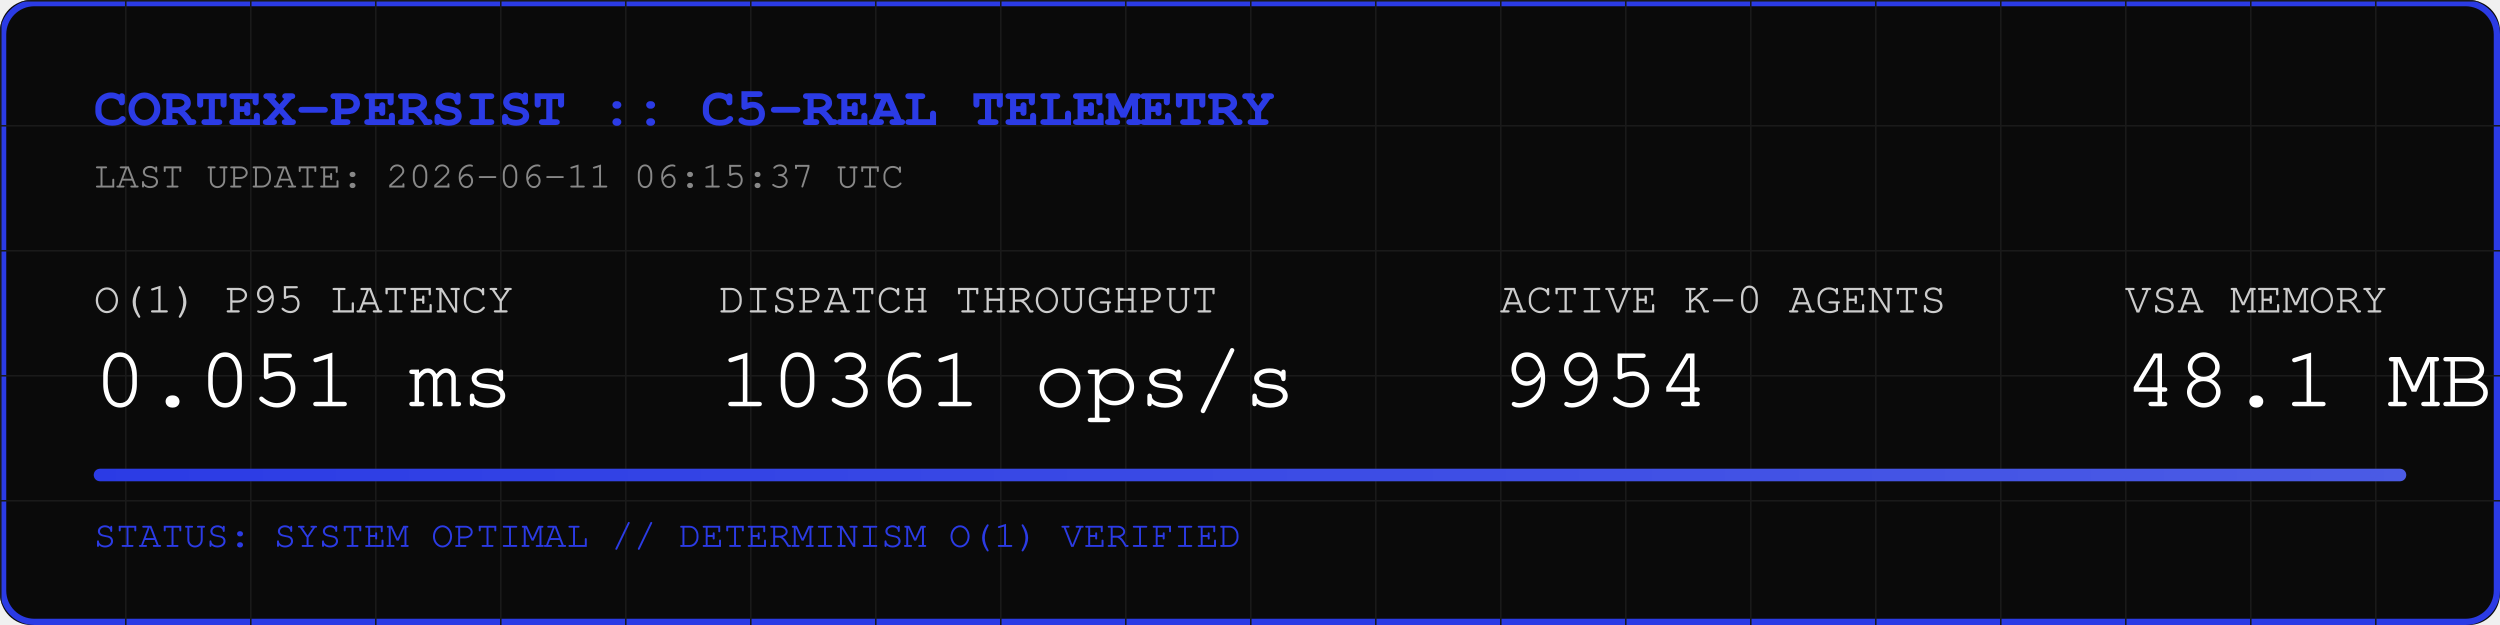
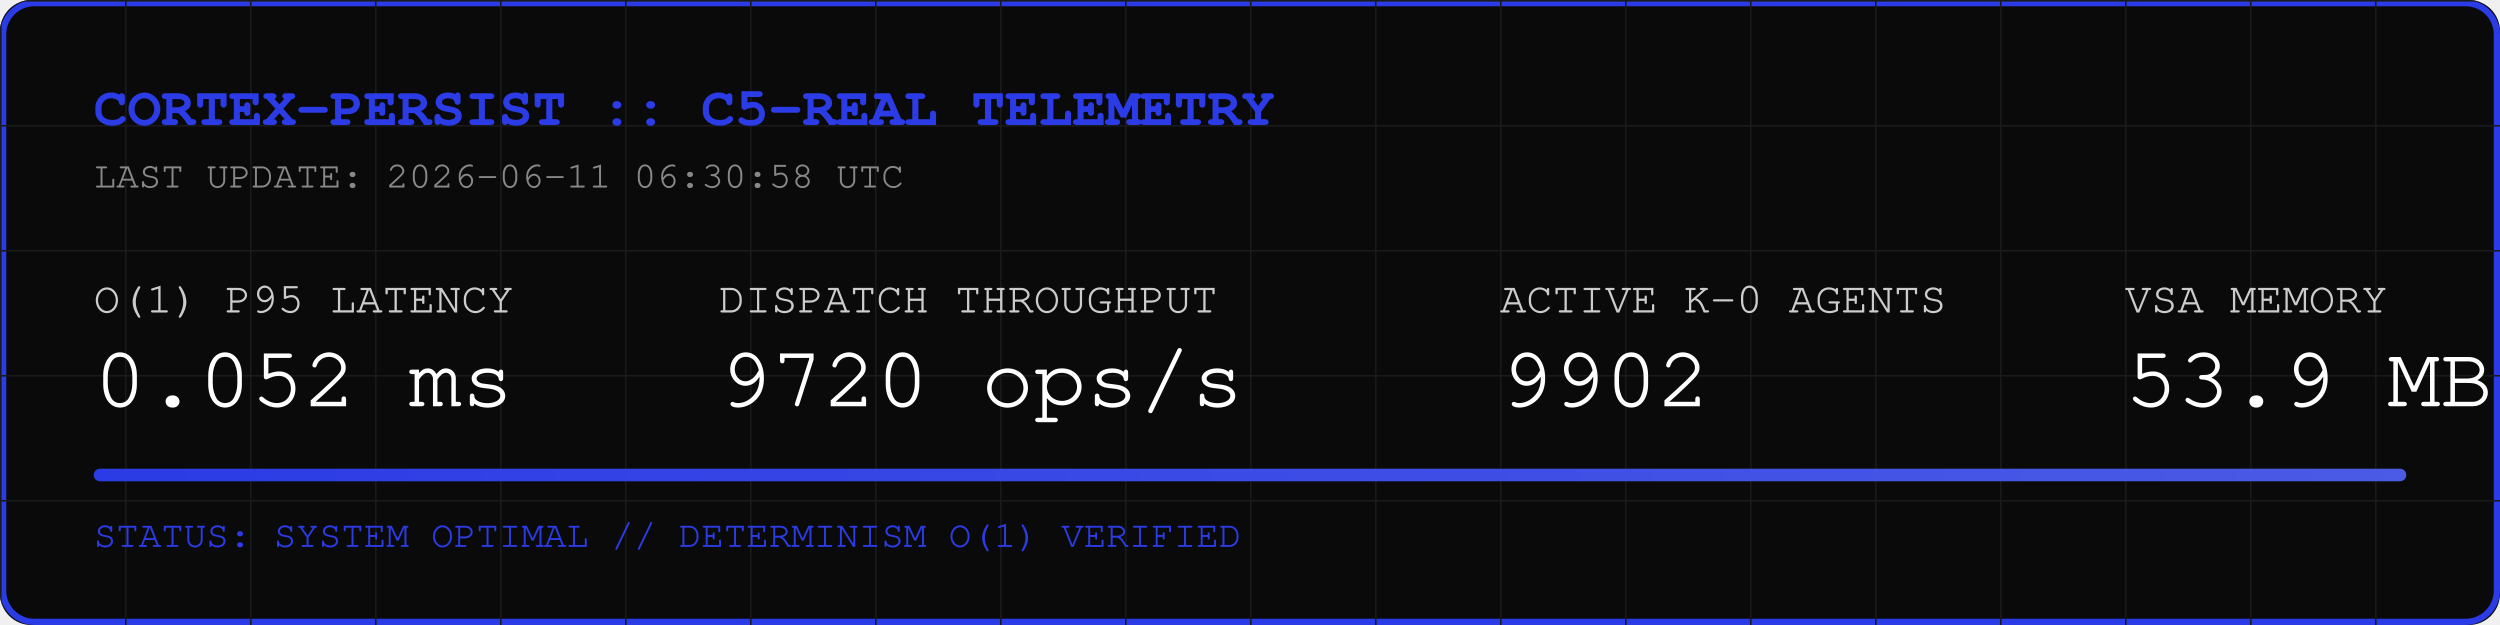
<svg xmlns="http://www.w3.org/2000/svg" width="800" height="200" viewBox="0 0 800 200">
  <rect width="800" height="200" fill="#0A0A0A" rx="10" />
  <rect width="798" height="198" x="1" y="1" fill="none" stroke="#2B3BE5" stroke-width="2" rx="10" />
  <defs>
    <pattern id="grid" width="40" height="40" patternUnits="userSpaceOnUse">
      <path d="M 40 0 L 0 0 0 40" fill="none" stroke="#1A1A1A" stroke-width="1" />
    </pattern>
    <linearGradient id="neon" x1="0%" y1="0%" x2="100%" y2="0%">
      <stop offset="0%" stop-color="#2B3BE5" />
      <stop offset="100%" stop-color="#4B5BE5" />
    </linearGradient>
  </defs>
  <rect width="800" height="200" fill="url(#grid)" rx="10" />
  <text x="30" y="40" font-family="Courier, monospace" font-size="18" fill="#2B3BE5" font-weight="bold">CORTEX-PERSIST :: C5-REAL TELEMETRY</text>
-   <text x="30" y="60" font-family="Courier, monospace" font-size="12" fill="#888888">LAST UPDATE: 2026-06-11 06:15:37 UTC</text>
+   <text x="30" y="60" font-family="Courier, monospace" font-size="12" fill="#888888">LAST UPDATE: 2026-06-11 06:30:58 UTC</text>
  <g transform="translate(30, 100)">
    <text x="0" y="0" font-family="Courier, monospace" font-size="14" fill="#CCCCCC">O(1) P95 LATENCY</text>
-     <text x="0" y="30" font-family="Courier, monospace" font-size="28" fill="#FFFFFF">0.051 ms</text>
+     <text x="0" y="30" font-family="Courier, monospace" font-size="28" fill="#FFFFFF">0.052 ms</text>
    <text x="200" y="0" font-family="Courier, monospace" font-size="14" fill="#CCCCCC">DISPATCH THROUGHPUT</text>
-     <text x="200" y="30" font-family="Courier, monospace" font-size="28" fill="#FFFFFF">10361 ops/s</text>
+     <text x="200" y="30" font-family="Courier, monospace" font-size="28" fill="#FFFFFF">9720 ops/s</text>
    <text x="450" y="0" font-family="Courier, monospace" font-size="14" fill="#CCCCCC">ACTIVE K-0 AGENTS</text>
-     <text x="450" y="30" font-family="Courier, monospace" font-size="28" fill="#FFFFFF">9954</text>
+     <text x="450" y="30" font-family="Courier, monospace" font-size="28" fill="#FFFFFF">9902</text>
    <text x="650" y="0" font-family="Courier, monospace" font-size="14" fill="#CCCCCC">VSA MEMORY</text>
-     <text x="650" y="30" font-family="Courier, monospace" font-size="28" fill="#FFFFFF">48.1 MB</text>
+     <text x="650" y="30" font-family="Courier, monospace" font-size="28" fill="#FFFFFF">53.9 MB</text>
  </g>
  <rect x="30" y="150" width="740" height="4" fill="#1A1A1A" rx="2" />
  <rect x="30" y="150" width="740" height="4" fill="url(#neon)" rx="2" />
  <text x="30" y="175" font-family="Courier, monospace" font-size="12" fill="#2B3BE5">STATUS: SYSTEM OPTIMAL // DETERMINISM O(1) VERIFIED</text>
</svg>
